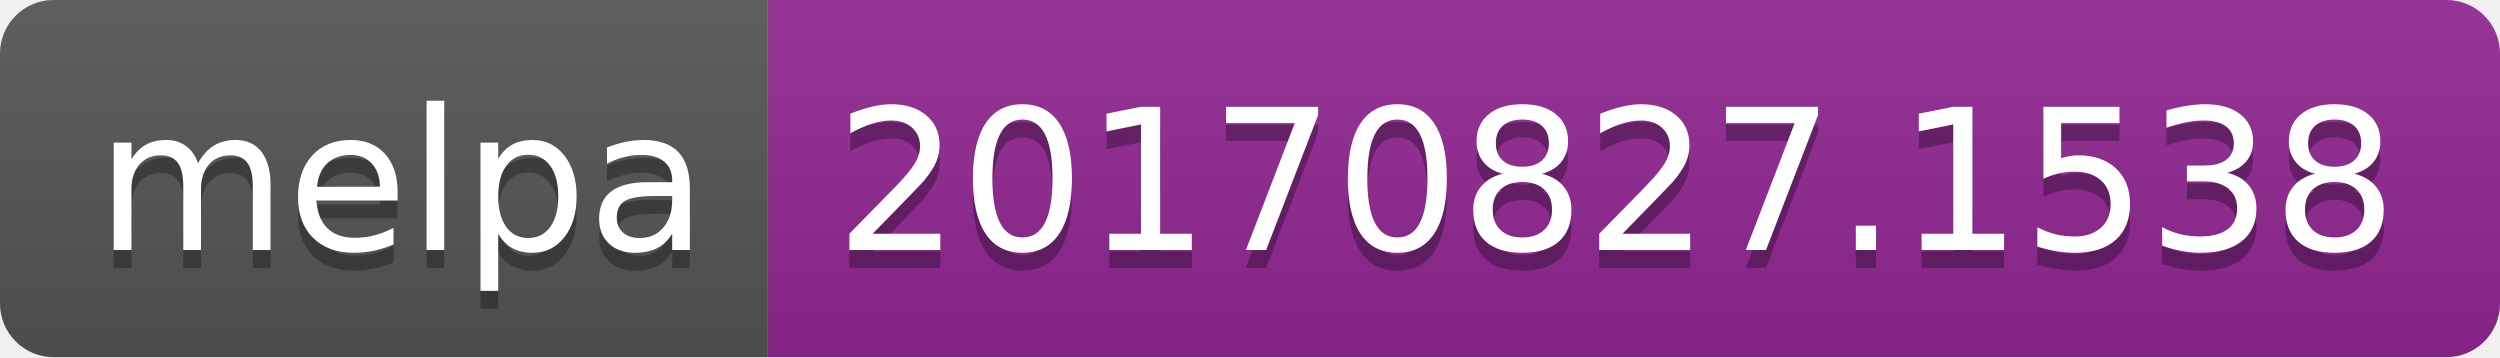
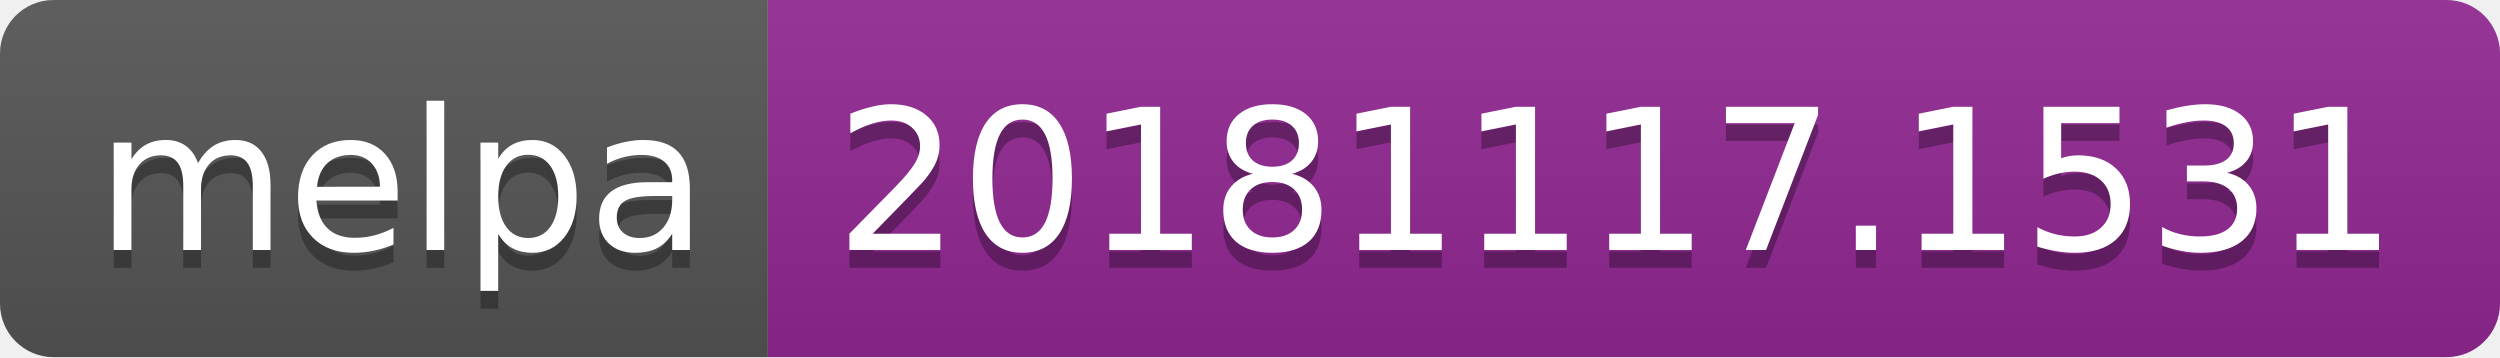
<svg xmlns="http://www.w3.org/2000/svg" width="140" height="20">
  <linearGradient id="b" x2="0" y2="100%">
    <stop offset="0" stop-color="#bbb" stop-opacity=".1" />
    <stop offset="1" stop-opacity=".1" />
  </linearGradient>
  <clipPath id="a">
    <rect width="140" height="20" rx="3" fill="#fff" />
  </clipPath>
  <g clip-path="url(#a)">
    <path fill="#555" d="M0 0h43v20H0z" />
    <path fill="#922793" d="M43 0h97v20H43z" />
    <path fill="url(#b)" d="M0 0h140v20H0z" />
  </g>
  <g fill="#fff" text-anchor="middle" font-family="DejaVu Sans,Verdana,Geneva,sans-serif" font-size="110">
    <text x="225" y="150" fill="#010101" fill-opacity=".3" transform="scale(.1)" textLength="330">melpa</text>
    <text x="225" y="140" transform="scale(.1)" textLength="330">melpa</text>
-     <text x="905" y="150" fill="#010101" fill-opacity=".3" transform="scale(.1)" textLength="870">20170827.1538</text>
-     <text x="905" y="140" transform="scale(.1)" textLength="870">20170827.1538</text>
+     <text x="905" y="150" fill="#010101" fill-opacity=".3" transform="scale(.1)" textLength="870">20181117.1531</text>
+     <text x="905" y="140" transform="scale(.1)" textLength="870">20181117.1531</text>
  </g>
</svg>
